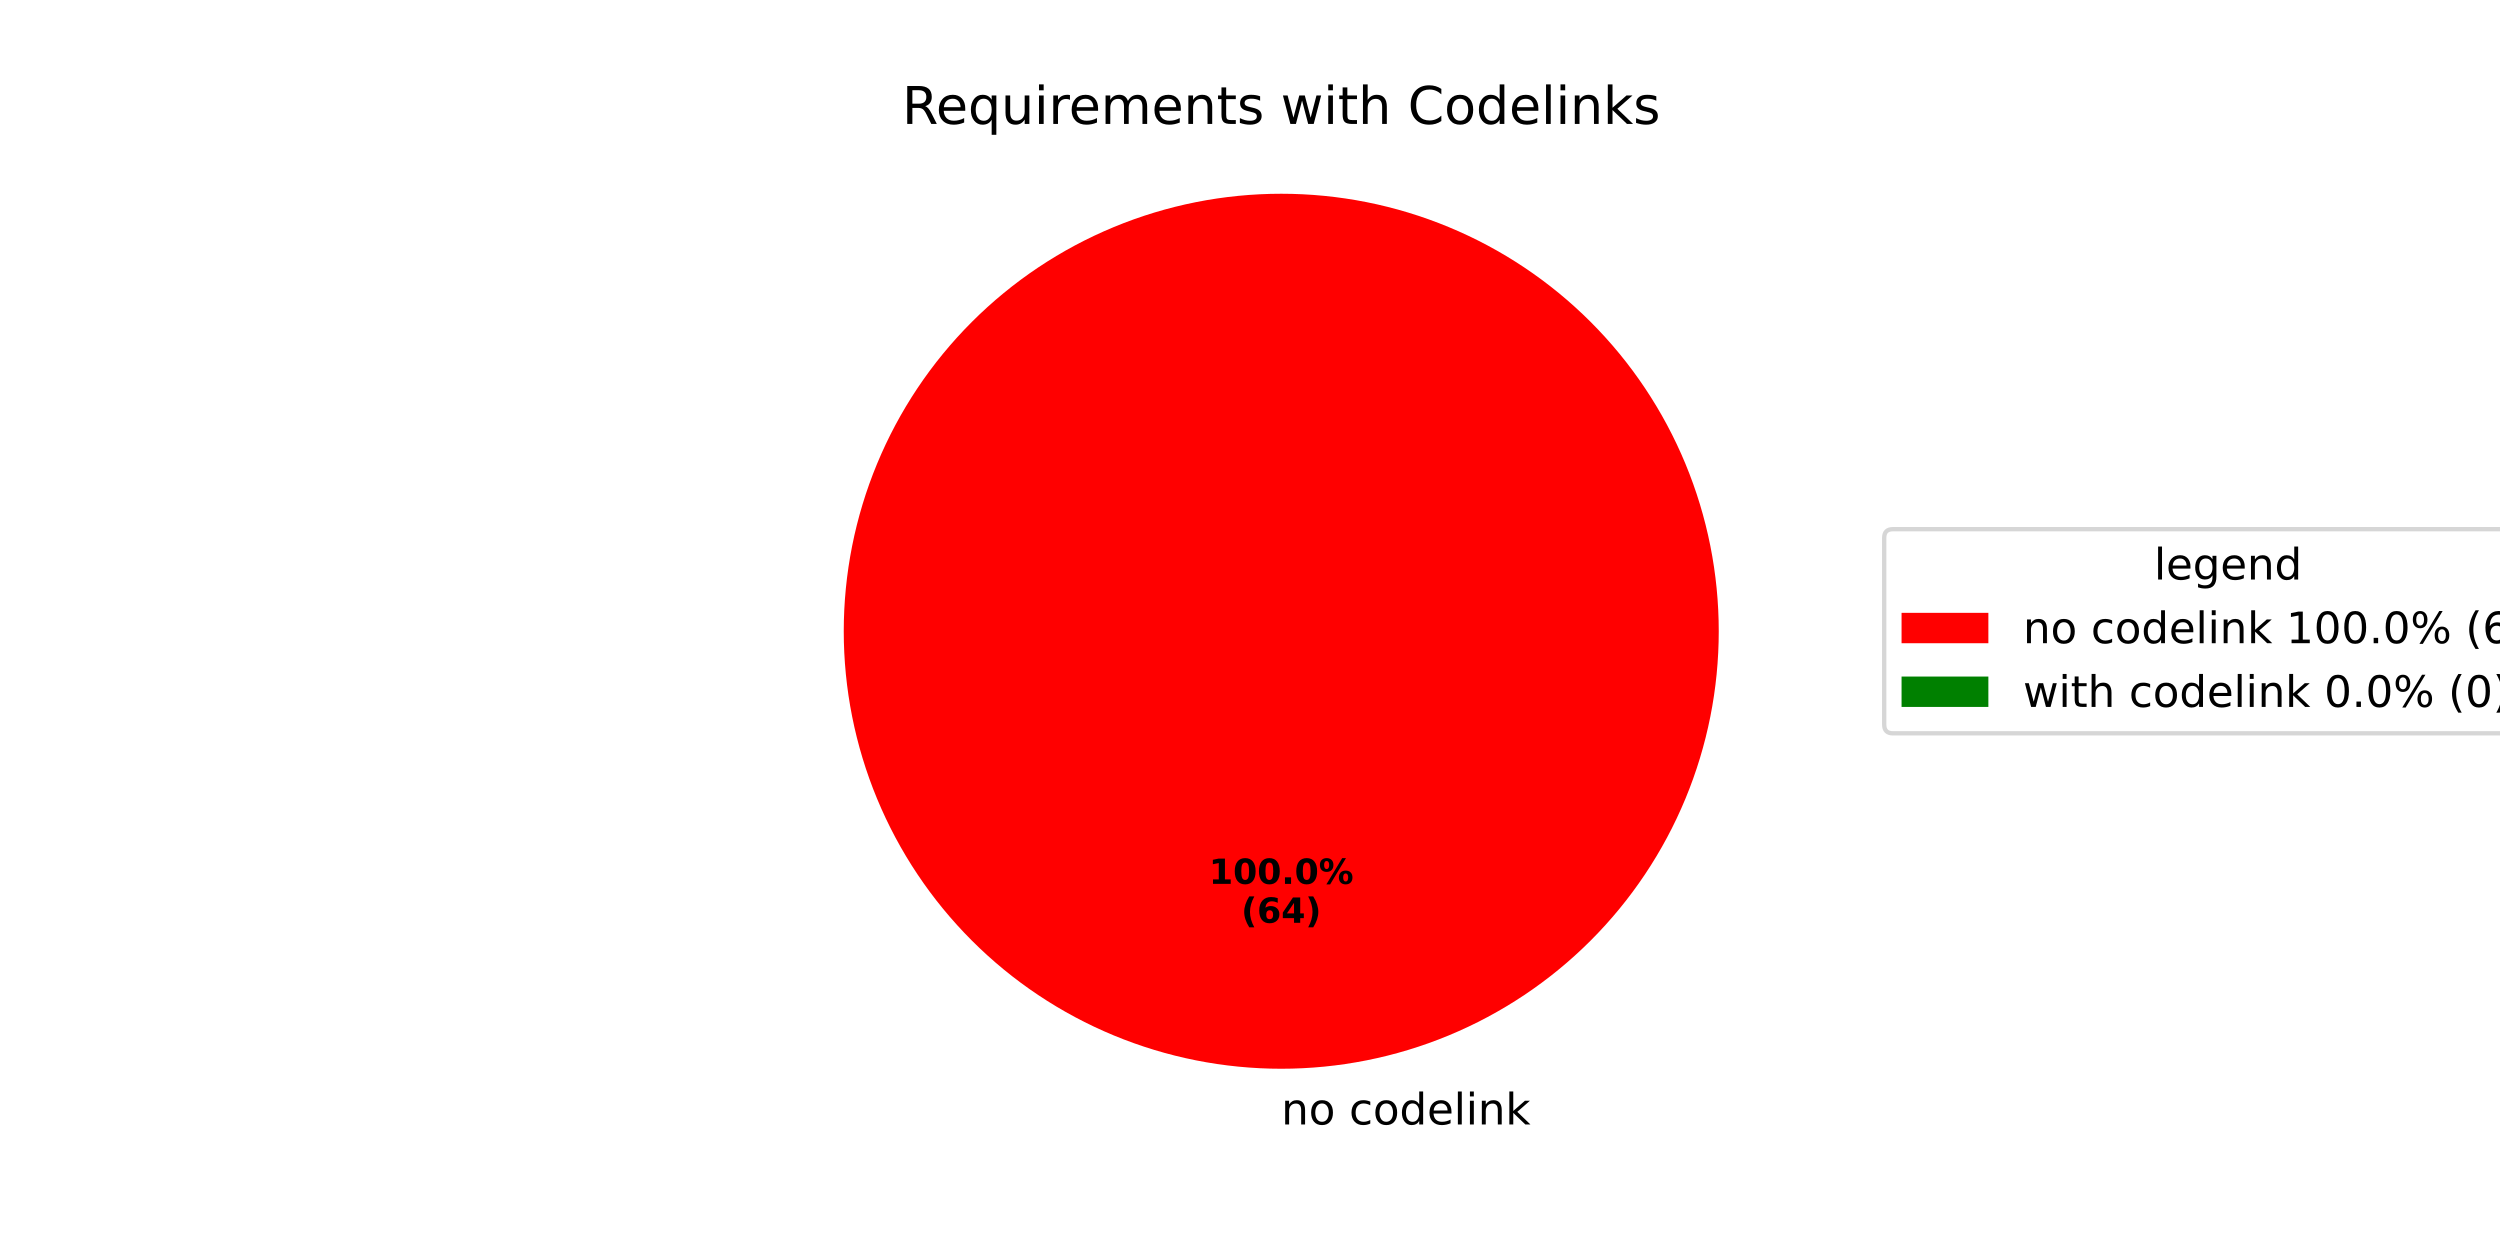
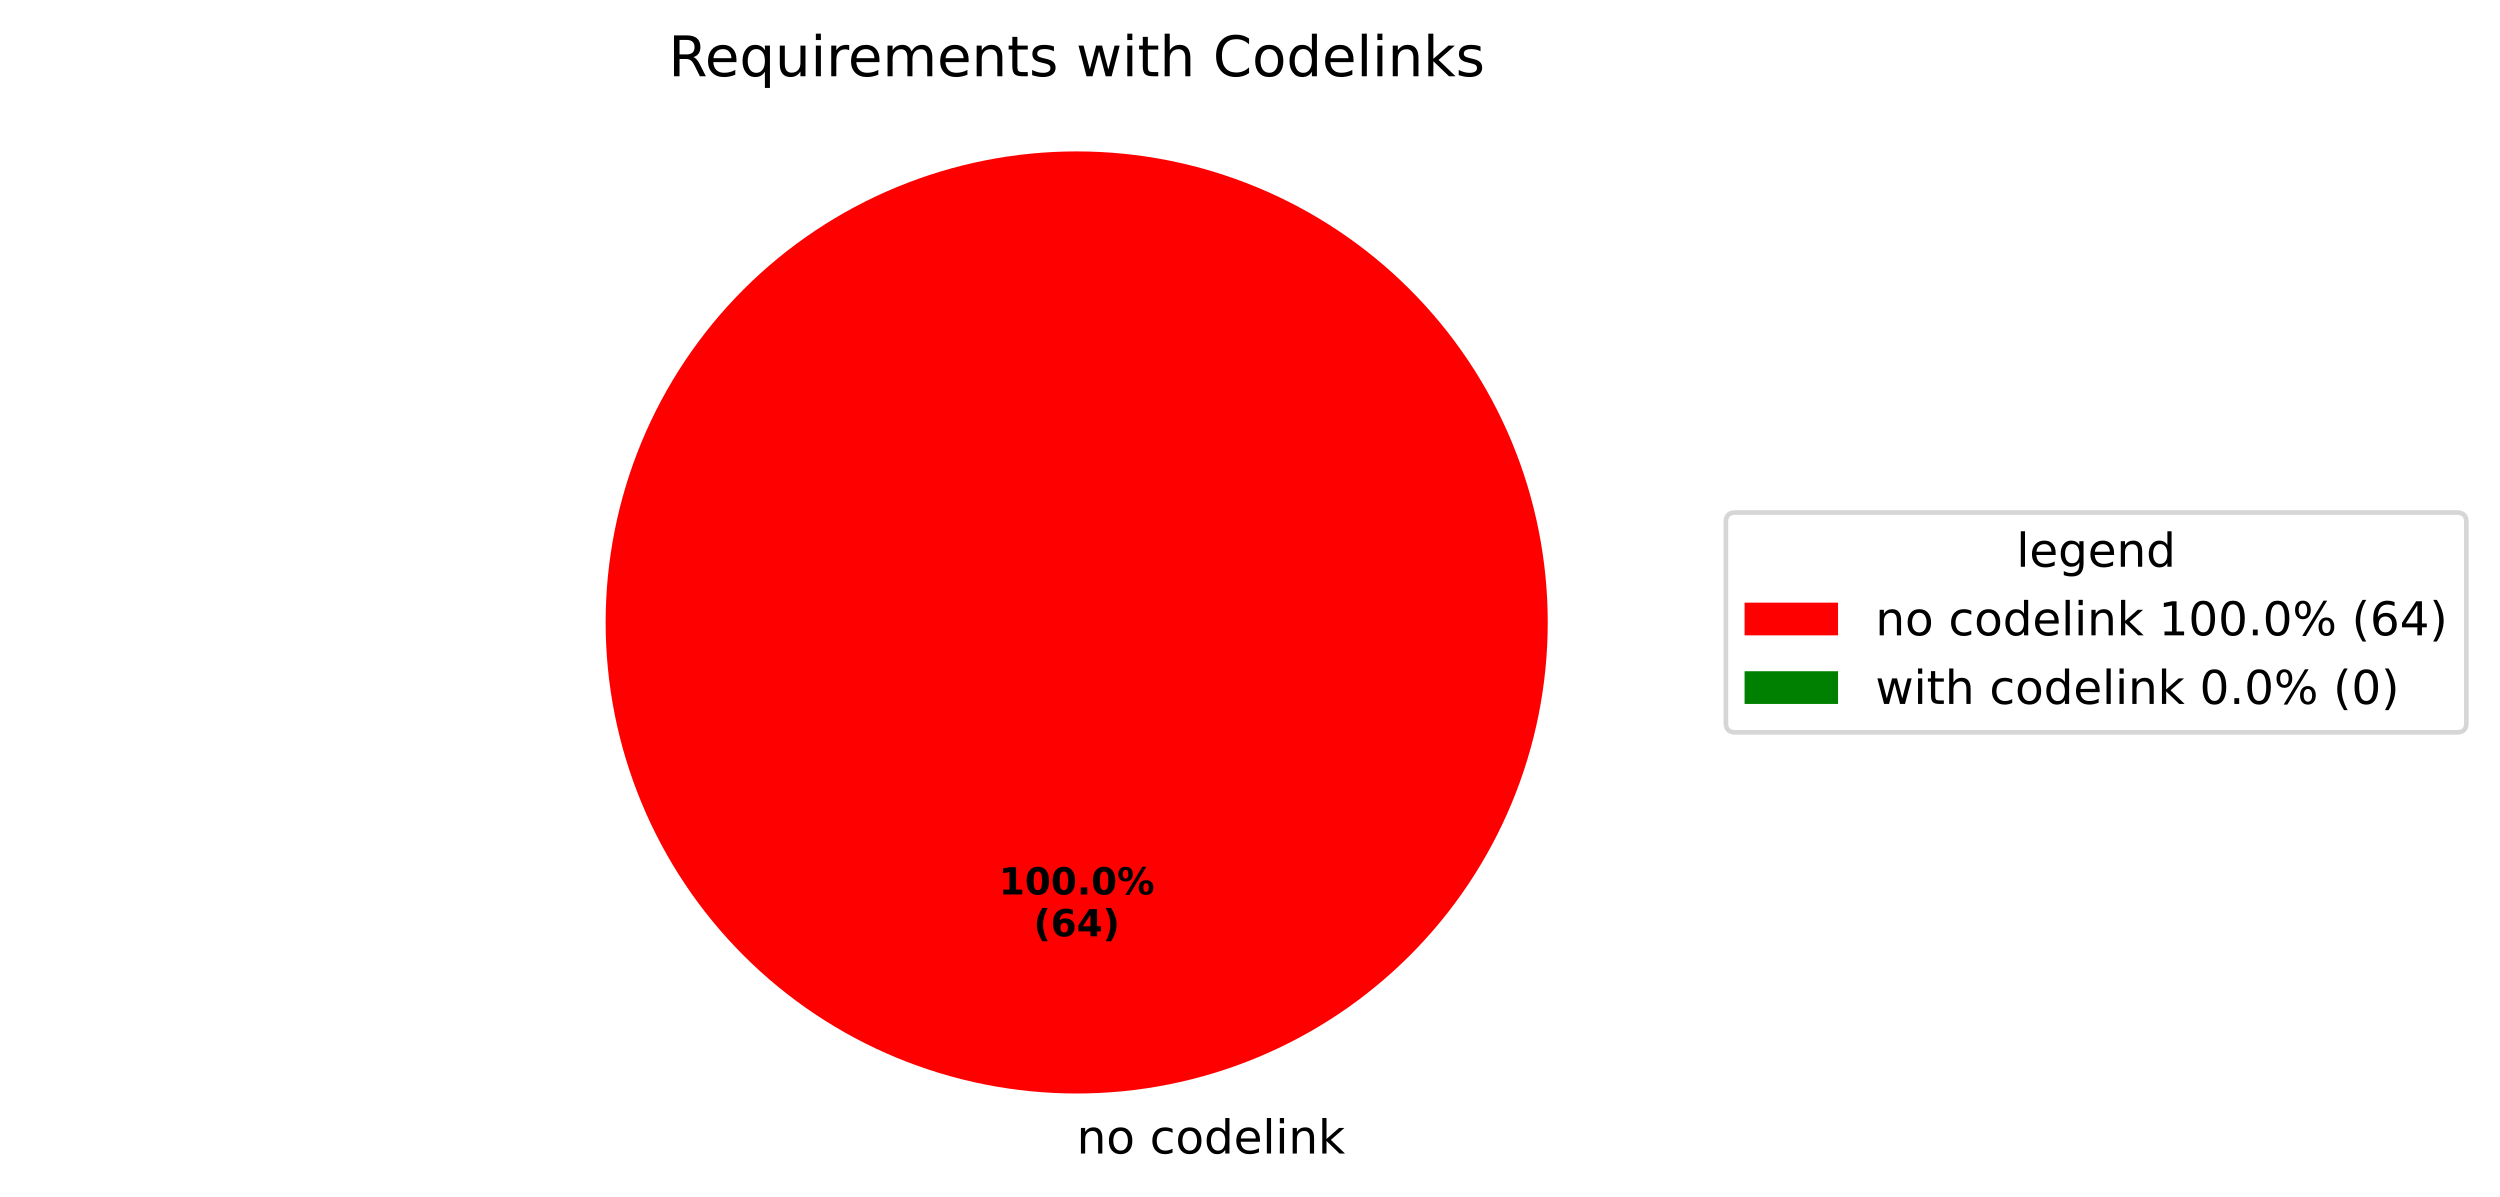
- <svg xmlns="http://www.w3.org/2000/svg" xmlns:xlink="http://www.w3.org/1999/xlink" width="576pt" height="288pt" viewBox="0 0 576 288" version="1.1">
+ <svg xmlns="http://www.w3.org/2000/svg" xmlns:xlink="http://www.w3.org/1999/xlink" width="534.972pt" height="256.117pt" viewBox="0 0 534.972 256.117" version="1.1">
  <defs>
    <style type="text/css">*{stroke-linejoin: round; stroke-linecap: butt}</style>
  </defs>
  <g id="figure_1">
    <g id="patch_1">
-       <path d="M 0 288  L 576 288  L 576 0  L 0 0  z " style="fill: #ffffff" />
+       <path d="M 0 256.117  L 534.972 256.117  L 534.972 0  L 0 0  z " style="fill: #ffffff" />
    </g>
    <g id="axes_1">
      <g id="patch_2">
-         <path d="M 396 145.44  C 396 132.203 393.393 119.095 388.327 106.866  C 383.262 94.636 375.836 83.524 366.476 74.164  C 357.116 64.804 346.004 57.378 333.774 52.313  C 321.545 47.247 308.437 44.64 295.2 44.64  C 281.963 44.64 268.855 47.247 256.626 52.313  C 244.396 57.378 233.284 64.804 223.924 74.164  C 214.564 83.524 207.138 94.636 202.073 106.866  C 197.007 119.095 194.4 132.203 194.4 145.44  C 194.4 158.677 197.007 171.785 202.073 184.014  C 207.138 196.244 214.564 207.356 223.924 216.716  C 233.284 226.076 244.396 233.502 256.626 238.567  C 268.855 243.633 281.963 246.24 295.2 246.24  C 308.437 246.24 321.545 243.633 333.774 238.567  C 346.004 233.502 357.116 226.076 366.476 216.716  C 375.836 207.356 383.262 196.244 388.327 184.014  C 393.393 171.785 396 158.677 396 145.44  M 295.2 145.44  z " style="fill: #ff0000" />
+         <path d="M 331.2 133.198  C 331.2 119.961 328.593 106.853 323.527 94.624  C 318.462 82.394 311.036 71.282 301.676 61.922  C 292.316 52.562 281.204 45.137 268.974 40.071  C 256.745 35.006 243.637 32.398 230.4 32.398  C 217.163 32.398 204.055 35.006 191.826 40.071  C 179.596 45.137 168.484 52.562 159.124 61.922  C 149.764 71.282 142.338 82.394 137.273 94.624  C 132.207 106.853 129.6 119.961 129.6 133.198  C 129.6 146.435 132.207 159.543 137.273 171.773  C 142.338 184.002 149.764 195.115 159.124 204.474  C 168.484 213.834 179.596 221.26 191.826 226.325  C 204.055 231.391 217.163 233.998 230.4 233.998  C 243.637 233.998 256.745 231.391 268.974 226.325  C 281.204 221.26 292.316 213.834 301.676 204.474  C 311.036 195.115 318.462 184.002 323.527 171.773  C 328.593 159.543 331.2 146.435 331.2 133.198  M 230.4 133.198  z " style="fill: #ff0000" />
      </g>
      <g id="patch_3">
-         <path d="M 295.2 44.64  C 295.2 44.64 295.2 44.64 295.2 44.64  L 295.2 145.44  z " style="fill: #008000" />
+         <path d="M 230.4 32.398  C 230.4 32.398 230.4 32.398 230.4 32.398  L 230.4 133.198  z " style="fill: #008000" />
      </g>
      <g id="matplotlib.axis_1" />
      <g id="matplotlib.axis_2" />
      <g id="text_1">
-         <g transform="translate(295.2 259.0794) scale(0.1 -0.1)">
+         <g transform="translate(230.4 246.8375) scale(0.1 -0.1)">
          <defs>
            <path id="DejaVuSans-6e" d="M 3513 2113  L 3513 0  L 2938 0  L 2938 2094  Q 2938 2591 2744 2837  Q 2550 3084 2163 3084  Q 1697 3084 1428 2787  Q 1159 2491 1159 1978  L 1159 0  L 581 0  L 581 3500  L 1159 3500  L 1159 2956  Q 1366 3272 1645 3428  Q 1925 3584 2291 3584  Q 2894 3584 3203 3211  Q 3513 2838 3513 2113  z " transform="scale(0.015625)" />
            <path id="DejaVuSans-6f" d="M 1959 3097  Q 1497 3097 1228 2736  Q 959 2375 959 1747  Q 959 1119 1226 758  Q 1494 397 1959 397  Q 2419 397 2687 759  Q 2956 1122 2956 1747  Q 2956 2369 2687 2733  Q 2419 3097 1959 3097  z M 1959 3584  Q 2709 3584 3137 3096  Q 3566 2609 3566 1747  Q 3566 888 3137 398  Q 2709 -91 1959 -91  Q 1206 -91 779 398  Q 353 888 353 1747  Q 353 2609 779 3096  Q 1206 3584 1959 3584  z " transform="scale(0.015625)" />
            <path id="DejaVuSans-20" transform="scale(0.015625)" />
            <path id="DejaVuSans-63" d="M 3122 3366  L 3122 2828  Q 2878 2963 2633 3030  Q 2388 3097 2138 3097  Q 1578 3097 1268 2742  Q 959 2388 959 1747  Q 959 1106 1268 751  Q 1578 397 2138 397  Q 2388 397 2633 464  Q 2878 531 3122 666  L 3122 134  Q 2881 22 2623 -34  Q 2366 -91 2075 -91  Q 1284 -91 818 406  Q 353 903 353 1747  Q 353 2603 823 3093  Q 1294 3584 2113 3584  Q 2378 3584 2631 3529  Q 2884 3475 3122 3366  z " transform="scale(0.015625)" />
            <path id="DejaVuSans-64" d="M 2906 2969  L 2906 4863  L 3481 4863  L 3481 0  L 2906 0  L 2906 525  Q 2725 213 2448 61  Q 2172 -91 1784 -91  Q 1150 -91 751 415  Q 353 922 353 1747  Q 353 2572 751 3078  Q 1150 3584 1784 3584  Q 2172 3584 2448 3432  Q 2725 3281 2906 2969  z M 947 1747  Q 947 1113 1208 752  Q 1469 391 1925 391  Q 2381 391 2643 752  Q 2906 1113 2906 1747  Q 2906 2381 2643 2742  Q 2381 3103 1925 3103  Q 1469 3103 1208 2742  Q 947 2381 947 1747  z " transform="scale(0.015625)" />
            <path id="DejaVuSans-65" d="M 3597 1894  L 3597 1613  L 953 1613  Q 991 1019 1311 708  Q 1631 397 2203 397  Q 2534 397 2845 478  Q 3156 559 3463 722  L 3463 178  Q 3153 47 2828 -22  Q 2503 -91 2169 -91  Q 1331 -91 842 396  Q 353 884 353 1716  Q 353 2575 817 3079  Q 1281 3584 2069 3584  Q 2775 3584 3186 3129  Q 3597 2675 3597 1894  z M 3022 2063  Q 3016 2534 2758 2815  Q 2500 3097 2075 3097  Q 1594 3097 1305 2825  Q 1016 2553 972 2059  L 3022 2063  z " transform="scale(0.015625)" />
            <path id="DejaVuSans-6c" d="M 603 4863  L 1178 4863  L 1178 0  L 603 0  L 603 4863  z " transform="scale(0.015625)" />
            <path id="DejaVuSans-69" d="M 603 3500  L 1178 3500  L 1178 0  L 603 0  L 603 3500  z M 603 4863  L 1178 4863  L 1178 4134  L 603 4134  L 603 4863  z " transform="scale(0.015625)" />
            <path id="DejaVuSans-6b" d="M 581 4863  L 1159 4863  L 1159 1991  L 2875 3500  L 3609 3500  L 1753 1863  L 3688 0  L 2938 0  L 1159 1709  L 1159 0  L 581 0  L 581 4863  z " transform="scale(0.015625)" />
          </defs>
          <use xlink:href="#DejaVuSans-6e" />
          <use xlink:href="#DejaVuSans-6f" transform="translate(63.37891 0)" />
          <use xlink:href="#DejaVuSans-20" transform="translate(124.5605 0)" />
          <use xlink:href="#DejaVuSans-63" transform="translate(156.3477 0)" />
          <use xlink:href="#DejaVuSans-6f" transform="translate(211.3281 0)" />
          <use xlink:href="#DejaVuSans-64" transform="translate(272.5098 0)" />
          <use xlink:href="#DejaVuSans-65" transform="translate(335.9863 0)" />
          <use xlink:href="#DejaVuSans-6c" transform="translate(397.5098 0)" />
          <use xlink:href="#DejaVuSans-69" transform="translate(425.293 0)" />
          <use xlink:href="#DejaVuSans-6e" transform="translate(453.0762 0)" />
          <use xlink:href="#DejaVuSans-6b" transform="translate(516.4551 0)" />
        </g>
      </g>
      <g id="text_2">
-         <g transform="translate(278.54 203.6484) scale(0.08 -0.08)">
+         <g transform="translate(213.74 191.4065) scale(0.08 -0.08)">
          <defs>
            <path id="DejaVuSans-Bold-31" d="M 750 831  L 1813 831  L 1813 3847  L 722 3622  L 722 4441  L 1806 4666  L 2950 4666  L 2950 831  L 4013 831  L 4013 0  L 750 0  L 750 831  z " transform="scale(0.015625)" />
            <path id="DejaVuSans-Bold-30" d="M 2944 2338  Q 2944 3213 2780 3570  Q 2616 3928 2228 3928  Q 1841 3928 1675 3570  Q 1509 3213 1509 2338  Q 1509 1453 1675 1090  Q 1841 728 2228 728  Q 2613 728 2778 1090  Q 2944 1453 2944 2338  z M 4147 2328  Q 4147 1169 3647 539  Q 3147 -91 2228 -91  Q 1306 -91 806 539  Q 306 1169 306 2328  Q 306 3491 806 4120  Q 1306 4750 2228 4750  Q 3147 4750 3647 4120  Q 4147 3491 4147 2328  z " transform="scale(0.015625)" />
            <path id="DejaVuSans-Bold-2e" d="M 653 1209  L 1778 1209  L 1778 0  L 653 0  L 653 1209  z " transform="scale(0.015625)" />
            <path id="DejaVuSans-Bold-25" d="M 4959 1925  Q 4738 1925 4616 1733  Q 4494 1541 4494 1184  Q 4494 825 4614 633  Q 4734 441 4959 441  Q 5184 441 5303 633  Q 5422 825 5422 1184  Q 5422 1541 5301 1733  Q 5181 1925 4959 1925  z M 4959 2450  Q 5541 2450 5875 2112  Q 6209 1775 6209 1184  Q 6209 594 5875 251  Q 5541 -91 4959 -91  Q 4378 -91 4042 251  Q 3706 594 3706 1184  Q 3706 1772 4042 2111  Q 4378 2450 4959 2450  z M 2094 -91  L 1403 -91  L 4319 4750  L 5013 4750  L 2094 -91  z M 1453 4750  Q 2034 4750 2367 4411  Q 2700 4072 2700 3481  Q 2700 2891 2367 2550  Q 2034 2209 1453 2209  Q 872 2209 539 2550  Q 206 2891 206 3481  Q 206 4072 539 4411  Q 872 4750 1453 4750  z M 1453 4225  Q 1228 4225 1106 4031  Q 984 3838 984 3481  Q 984 3122 1106 2926  Q 1228 2731 1453 2731  Q 1678 2731 1798 2926  Q 1919 3122 1919 3481  Q 1919 3838 1797 4031  Q 1675 4225 1453 4225  z " transform="scale(0.015625)" />
          </defs>
          <use xlink:href="#DejaVuSans-Bold-31" />
          <use xlink:href="#DejaVuSans-Bold-30" transform="translate(69.58008 0)" />
          <use xlink:href="#DejaVuSans-Bold-30" transform="translate(139.1602 0)" />
          <use xlink:href="#DejaVuSans-Bold-2e" transform="translate(208.7402 0)" />
          <use xlink:href="#DejaVuSans-Bold-30" transform="translate(246.7285 0)" />
          <use xlink:href="#DejaVuSans-Bold-25" transform="translate(316.3086 0)" />
        </g>
-         <g transform="translate(285.9775 212.6066) scale(0.08 -0.08)">
+         <g transform="translate(221.1775 200.3647) scale(0.08 -0.08)">
          <defs>
            <path id="DejaVuSans-Bold-28" d="M 2413 -844  L 1484 -844  Q 1006 -72 778 623  Q 550 1319 550 2003  Q 550 2688 779 3389  Q 1009 4091 1484 4856  L 2413 4856  Q 2013 4116 1813 3408  Q 1613 2700 1613 2009  Q 1613 1319 1811 609  Q 2009 -100 2413 -844  z " transform="scale(0.015625)" />
            <path id="DejaVuSans-Bold-36" d="M 2316 2303  Q 2000 2303 1842 2098  Q 1684 1894 1684 1484  Q 1684 1075 1842 870  Q 2000 666 2316 666  Q 2634 666 2792 870  Q 2950 1075 2950 1484  Q 2950 1894 2792 2098  Q 2634 2303 2316 2303  z M 3803 4544  L 3803 3681  Q 3506 3822 3243 3889  Q 2981 3956 2731 3956  Q 2194 3956 1894 3657  Q 1594 3359 1544 2772  Q 1750 2925 1990 3001  Q 2231 3078 2516 3078  Q 3231 3078 3670 2659  Q 4109 2241 4109 1563  Q 4109 813 3618 361  Q 3128 -91 2303 -91  Q 1394 -91 895 523  Q 397 1138 397 2266  Q 397 3422 980 4083  Q 1563 4744 2578 4744  Q 2900 4744 3203 4694  Q 3506 4644 3803 4544  z " transform="scale(0.015625)" />
            <path id="DejaVuSans-Bold-34" d="M 2356 3675  L 1038 1722  L 2356 1722  L 2356 3675  z M 2156 4666  L 3494 4666  L 3494 1722  L 4159 1722  L 4159 850  L 3494 850  L 3494 0  L 2356 0  L 2356 850  L 288 850  L 288 1881  L 2156 4666  z " transform="scale(0.015625)" />
            <path id="DejaVuSans-Bold-29" d="M 513 -844  Q 913 -100 1113 609  Q 1313 1319 1313 2009  Q 1313 2700 1113 3408  Q 913 4116 513 4856  L 1441 4856  Q 1916 4091 2145 3389  Q 2375 2688 2375 2003  Q 2375 1319 2147 623  Q 1919 -72 1441 -844  L 513 -844  z " transform="scale(0.015625)" />
          </defs>
          <use xlink:href="#DejaVuSans-Bold-28" />
          <use xlink:href="#DejaVuSans-Bold-36" transform="translate(45.70312 0)" />
          <use xlink:href="#DejaVuSans-Bold-34" transform="translate(115.2832 0)" />
          <use xlink:href="#DejaVuSans-Bold-29" transform="translate(184.8633 0)" />
        </g>
      </g>
      <g id="text_3">
-         <g transform="translate(207.8503 28.56) scale(0.12 -0.12)">
+         <g transform="translate(143.0503 16.31812) scale(0.12 -0.12)">
          <defs>
            <path id="DejaVuSans-52" d="M 2841 2188  Q 3044 2119 3236 1894  Q 3428 1669 3622 1275  L 4263 0  L 3584 0  L 2988 1197  Q 2756 1666 2539 1819  Q 2322 1972 1947 1972  L 1259 1972  L 1259 0  L 628 0  L 628 4666  L 2053 4666  Q 2853 4666 3247 4331  Q 3641 3997 3641 3322  Q 3641 2881 3436 2590  Q 3231 2300 2841 2188  z M 1259 4147  L 1259 2491  L 2053 2491  Q 2509 2491 2742 2702  Q 2975 2913 2975 3322  Q 2975 3731 2742 3939  Q 2509 4147 2053 4147  L 1259 4147  z " transform="scale(0.015625)" />
            <path id="DejaVuSans-71" d="M 947 1747  Q 947 1113 1208 752  Q 1469 391 1925 391  Q 2381 391 2643 752  Q 2906 1113 2906 1747  Q 2906 2381 2643 2742  Q 2381 3103 1925 3103  Q 1469 3103 1208 2742  Q 947 2381 947 1747  z M 2906 525  Q 2725 213 2448 61  Q 2172 -91 1784 -91  Q 1150 -91 751 415  Q 353 922 353 1747  Q 353 2572 751 3078  Q 1150 3584 1784 3584  Q 2172 3584 2448 3432  Q 2725 3281 2906 2969  L 2906 3500  L 3481 3500  L 3481 -1331  L 2906 -1331  L 2906 525  z " transform="scale(0.015625)" />
            <path id="DejaVuSans-75" d="M 544 1381  L 544 3500  L 1119 3500  L 1119 1403  Q 1119 906 1312 657  Q 1506 409 1894 409  Q 2359 409 2629 706  Q 2900 1003 2900 1516  L 2900 3500  L 3475 3500  L 3475 0  L 2900 0  L 2900 538  Q 2691 219 2414 64  Q 2138 -91 1772 -91  Q 1169 -91 856 284  Q 544 659 544 1381  z M 1991 3584  L 1991 3584  z " transform="scale(0.015625)" />
            <path id="DejaVuSans-72" d="M 2631 2963  Q 2534 3019 2420 3045  Q 2306 3072 2169 3072  Q 1681 3072 1420 2755  Q 1159 2438 1159 1844  L 1159 0  L 581 0  L 581 3500  L 1159 3500  L 1159 2956  Q 1341 3275 1631 3429  Q 1922 3584 2338 3584  Q 2397 3584 2469 3576  Q 2541 3569 2628 3553  L 2631 2963  z " transform="scale(0.015625)" />
            <path id="DejaVuSans-6d" d="M 3328 2828  Q 3544 3216 3844 3400  Q 4144 3584 4550 3584  Q 5097 3584 5394 3201  Q 5691 2819 5691 2113  L 5691 0  L 5113 0  L 5113 2094  Q 5113 2597 4934 2840  Q 4756 3084 4391 3084  Q 3944 3084 3684 2787  Q 3425 2491 3425 1978  L 3425 0  L 2847 0  L 2847 2094  Q 2847 2600 2669 2842  Q 2491 3084 2119 3084  Q 1678 3084 1418 2786  Q 1159 2488 1159 1978  L 1159 0  L 581 0  L 581 3500  L 1159 3500  L 1159 2956  Q 1356 3278 1631 3431  Q 1906 3584 2284 3584  Q 2666 3584 2933 3390  Q 3200 3197 3328 2828  z " transform="scale(0.015625)" />
            <path id="DejaVuSans-74" d="M 1172 4494  L 1172 3500  L 2356 3500  L 2356 3053  L 1172 3053  L 1172 1153  Q 1172 725 1289 603  Q 1406 481 1766 481  L 2356 481  L 2356 0  L 1766 0  Q 1100 0 847 248  Q 594 497 594 1153  L 594 3053  L 172 3053  L 172 3500  L 594 3500  L 594 4494  L 1172 4494  z " transform="scale(0.015625)" />
            <path id="DejaVuSans-73" d="M 2834 3397  L 2834 2853  Q 2591 2978 2328 3040  Q 2066 3103 1784 3103  Q 1356 3103 1142 2972  Q 928 2841 928 2578  Q 928 2378 1081 2264  Q 1234 2150 1697 2047  L 1894 2003  Q 2506 1872 2764 1633  Q 3022 1394 3022 966  Q 3022 478 2636 193  Q 2250 -91 1575 -91  Q 1294 -91 989 -36  Q 684 19 347 128  L 347 722  Q 666 556 975 473  Q 1284 391 1588 391  Q 1994 391 2212 530  Q 2431 669 2431 922  Q 2431 1156 2273 1281  Q 2116 1406 1581 1522  L 1381 1569  Q 847 1681 609 1914  Q 372 2147 372 2553  Q 372 3047 722 3315  Q 1072 3584 1716 3584  Q 2034 3584 2315 3537  Q 2597 3491 2834 3397  z " transform="scale(0.015625)" />
            <path id="DejaVuSans-77" d="M 269 3500  L 844 3500  L 1563 769  L 2278 3500  L 2956 3500  L 3675 769  L 4391 3500  L 4966 3500  L 4050 0  L 3372 0  L 2619 2869  L 1863 0  L 1184 0  L 269 3500  z " transform="scale(0.015625)" />
            <path id="DejaVuSans-68" d="M 3513 2113  L 3513 0  L 2938 0  L 2938 2094  Q 2938 2591 2744 2837  Q 2550 3084 2163 3084  Q 1697 3084 1428 2787  Q 1159 2491 1159 1978  L 1159 0  L 581 0  L 581 4863  L 1159 4863  L 1159 2956  Q 1366 3272 1645 3428  Q 1925 3584 2291 3584  Q 2894 3584 3203 3211  Q 3513 2838 3513 2113  z " transform="scale(0.015625)" />
            <path id="DejaVuSans-43" d="M 4122 4306  L 4122 3641  Q 3803 3938 3442 4084  Q 3081 4231 2675 4231  Q 1875 4231 1450 3742  Q 1025 3253 1025 2328  Q 1025 1406 1450 917  Q 1875 428 2675 428  Q 3081 428 3442 575  Q 3803 722 4122 1019  L 4122 359  Q 3791 134 3420 21  Q 3050 -91 2638 -91  Q 1578 -91 968 557  Q 359 1206 359 2328  Q 359 3453 968 4101  Q 1578 4750 2638 4750  Q 3056 4750 3426 4639  Q 3797 4528 4122 4306  z " transform="scale(0.015625)" />
          </defs>
          <use xlink:href="#DejaVuSans-52" />
          <use xlink:href="#DejaVuSans-65" transform="translate(64.98242 0)" />
          <use xlink:href="#DejaVuSans-71" transform="translate(126.5059 0)" />
          <use xlink:href="#DejaVuSans-75" transform="translate(189.9824 0)" />
          <use xlink:href="#DejaVuSans-69" transform="translate(253.3613 0)" />
          <use xlink:href="#DejaVuSans-72" transform="translate(281.1445 0)" />
          <use xlink:href="#DejaVuSans-65" transform="translate(320.0078 0)" />
          <use xlink:href="#DejaVuSans-6d" transform="translate(381.5312 0)" />
          <use xlink:href="#DejaVuSans-65" transform="translate(478.9434 0)" />
          <use xlink:href="#DejaVuSans-6e" transform="translate(540.4668 0)" />
          <use xlink:href="#DejaVuSans-74" transform="translate(603.8457 0)" />
          <use xlink:href="#DejaVuSans-73" transform="translate(643.0547 0)" />
          <use xlink:href="#DejaVuSans-20" transform="translate(695.1543 0)" />
          <use xlink:href="#DejaVuSans-77" transform="translate(726.9414 0)" />
          <use xlink:href="#DejaVuSans-69" transform="translate(808.7285 0)" />
          <use xlink:href="#DejaVuSans-74" transform="translate(836.5117 0)" />
          <use xlink:href="#DejaVuSans-68" transform="translate(875.7207 0)" />
          <use xlink:href="#DejaVuSans-20" transform="translate(939.0996 0)" />
          <use xlink:href="#DejaVuSans-43" transform="translate(970.8867 0)" />
          <use xlink:href="#DejaVuSans-6f" transform="translate(1040.711 0)" />
          <use xlink:href="#DejaVuSans-64" transform="translate(1101.893 0)" />
          <use xlink:href="#DejaVuSans-65" transform="translate(1165.369 0)" />
          <use xlink:href="#DejaVuSans-6c" transform="translate(1226.893 0)" />
          <use xlink:href="#DejaVuSans-69" transform="translate(1254.676 0)" />
          <use xlink:href="#DejaVuSans-6e" transform="translate(1282.459 0)" />
          <use xlink:href="#DejaVuSans-6b" transform="translate(1345.838 0)" />
          <use xlink:href="#DejaVuSans-73" transform="translate(1403.748 0)" />
        </g>
      </g>
      <g id="legend_1">
        <g id="patch_4">
-           <path d="M 436.12 168.957  L 590.572 168.957  Q 592.572 168.957 592.572 166.957  L 592.572 123.923  Q 592.572 121.923 590.572 121.923  L 436.12 121.923  Q 434.12 121.923 434.12 123.923  L 434.12 166.957  Q 434.12 168.957 436.12 168.957  z " style="fill: #ffffff; opacity: 0.8; stroke: #cccccc; stroke-linejoin: miter" />
+           <path d="M 371.32 156.715  L 525.772 156.715  Q 527.772 156.715 527.772 154.715  L 527.772 111.681  Q 527.772 109.681 525.772 109.681  L 371.32 109.681  Q 369.32 109.681 369.32 111.681  L 369.32 154.715  Q 369.32 156.715 371.32 156.715  z " style="fill: #ffffff; opacity: 0.8; stroke: #cccccc; stroke-linejoin: miter" />
        </g>
        <g id="text_4">
-           <g transform="translate(496.2864 133.5213) scale(0.1 -0.1)">
+           <g transform="translate(431.4864 121.2794) scale(0.1 -0.1)">
            <defs>
              <path id="DejaVuSans-67" d="M 2906 1791  Q 2906 2416 2648 2759  Q 2391 3103 1925 3103  Q 1463 3103 1205 2759  Q 947 2416 947 1791  Q 947 1169 1205 825  Q 1463 481 1925 481  Q 2391 481 2648 825  Q 2906 1169 2906 1791  z M 3481 434  Q 3481 -459 3084 -895  Q 2688 -1331 1869 -1331  Q 1566 -1331 1297 -1286  Q 1028 -1241 775 -1147  L 775 -588  Q 1028 -725 1275 -790  Q 1522 -856 1778 -856  Q 2344 -856 2625 -561  Q 2906 -266 2906 331  L 2906 616  Q 2728 306 2450 153  Q 2172 0 1784 0  Q 1141 0 747 490  Q 353 981 353 1791  Q 353 2603 747 3093  Q 1141 3584 1784 3584  Q 2172 3584 2450 3431  Q 2728 3278 2906 2969  L 2906 3500  L 3481 3500  L 3481 434  z " transform="scale(0.015625)" />
            </defs>
            <use xlink:href="#DejaVuSans-6c" />
            <use xlink:href="#DejaVuSans-65" transform="translate(27.7832 0)" />
            <use xlink:href="#DejaVuSans-67" transform="translate(89.30664 0)" />
            <use xlink:href="#DejaVuSans-65" transform="translate(152.7832 0)" />
            <use xlink:href="#DejaVuSans-6e" transform="translate(214.3066 0)" />
            <use xlink:href="#DejaVuSans-64" transform="translate(277.6855 0)" />
          </g>
        </g>
        <g id="patch_5">
-           <path d="M 438.12 148.199  L 458.12 148.199  L 458.12 141.199  L 438.12 141.199  z " style="fill: #ff0000" />
+           <path d="M 373.32 135.958  L 393.32 135.958  L 393.32 128.958  L 373.32 128.958  z " style="fill: #ff0000" />
        </g>
        <g id="text_5">
-           <g transform="translate(466.12 148.1994) scale(0.1 -0.1)">
+           <g transform="translate(401.32 135.9575) scale(0.1 -0.1)">
            <defs>
              <path id="DejaVuSans-31" d="M 794 531  L 1825 531  L 1825 4091  L 703 3866  L 703 4441  L 1819 4666  L 2450 4666  L 2450 531  L 3481 531  L 3481 0  L 794 0  L 794 531  z " transform="scale(0.015625)" />
              <path id="DejaVuSans-30" d="M 2034 4250  Q 1547 4250 1301 3770  Q 1056 3291 1056 2328  Q 1056 1369 1301 889  Q 1547 409 2034 409  Q 2525 409 2770 889  Q 3016 1369 3016 2328  Q 3016 3291 2770 3770  Q 2525 4250 2034 4250  z M 2034 4750  Q 2819 4750 3233 4129  Q 3647 3509 3647 2328  Q 3647 1150 3233 529  Q 2819 -91 2034 -91  Q 1250 -91 836 529  Q 422 1150 422 2328  Q 422 3509 836 4129  Q 1250 4750 2034 4750  z " transform="scale(0.015625)" />
              <path id="DejaVuSans-2e" d="M 684 794  L 1344 794  L 1344 0  L 684 0  L 684 794  z " transform="scale(0.015625)" />
              <path id="DejaVuSans-25" d="M 4653 2053  Q 4381 2053 4226 1822  Q 4072 1591 4072 1178  Q 4072 772 4226 539  Q 4381 306 4653 306  Q 4919 306 5073 539  Q 5228 772 5228 1178  Q 5228 1588 5073 1820  Q 4919 2053 4653 2053  z M 4653 2450  Q 5147 2450 5437 2106  Q 5728 1763 5728 1178  Q 5728 594 5436 251  Q 5144 -91 4653 -91  Q 4153 -91 3862 251  Q 3572 594 3572 1178  Q 3572 1766 3864 2108  Q 4156 2450 4653 2450  z M 1428 4353  Q 1159 4353 1004 4120  Q 850 3888 850 3481  Q 850 3069 1003 2837  Q 1156 2606 1428 2606  Q 1700 2606 1854 2837  Q 2009 3069 2009 3481  Q 2009 3884 1853 4118  Q 1697 4353 1428 4353  z M 4250 4750  L 4750 4750  L 1831 -91  L 1331 -91  L 4250 4750  z M 1428 4750  Q 1922 4750 2215 4408  Q 2509 4066 2509 3481  Q 2509 2891 2217 2550  Q 1925 2209 1428 2209  Q 931 2209 642 2551  Q 353 2894 353 3481  Q 353 4063 643 4406  Q 934 4750 1428 4750  z " transform="scale(0.015625)" />
              <path id="DejaVuSans-28" d="M 1984 4856  Q 1566 4138 1362 3434  Q 1159 2731 1159 2009  Q 1159 1288 1364 580  Q 1569 -128 1984 -844  L 1484 -844  Q 1016 -109 783 600  Q 550 1309 550 2009  Q 550 2706 781 3412  Q 1013 4119 1484 4856  L 1984 4856  z " transform="scale(0.015625)" />
              <path id="DejaVuSans-36" d="M 2113 2584  Q 1688 2584 1439 2293  Q 1191 2003 1191 1497  Q 1191 994 1439 701  Q 1688 409 2113 409  Q 2538 409 2786 701  Q 3034 994 3034 1497  Q 3034 2003 2786 2293  Q 2538 2584 2113 2584  z M 3366 4563  L 3366 3988  Q 3128 4100 2886 4159  Q 2644 4219 2406 4219  Q 1781 4219 1451 3797  Q 1122 3375 1075 2522  Q 1259 2794 1537 2939  Q 1816 3084 2150 3084  Q 2853 3084 3261 2657  Q 3669 2231 3669 1497  Q 3669 778 3244 343  Q 2819 -91 2113 -91  Q 1303 -91 875 529  Q 447 1150 447 2328  Q 447 3434 972 4092  Q 1497 4750 2381 4750  Q 2619 4750 2861 4703  Q 3103 4656 3366 4563  z " transform="scale(0.015625)" />
              <path id="DejaVuSans-34" d="M 2419 4116  L 825 1625  L 2419 1625  L 2419 4116  z M 2253 4666  L 3047 4666  L 3047 1625  L 3713 1625  L 3713 1100  L 3047 1100  L 3047 0  L 2419 0  L 2419 1100  L 313 1100  L 313 1709  L 2253 4666  z " transform="scale(0.015625)" />
              <path id="DejaVuSans-29" d="M 513 4856  L 1013 4856  Q 1481 4119 1714 3412  Q 1947 2706 1947 2009  Q 1947 1309 1714 600  Q 1481 -109 1013 -844  L 513 -844  Q 928 -128 1133 580  Q 1338 1288 1338 2009  Q 1338 2731 1133 3434  Q 928 4138 513 4856  z " transform="scale(0.015625)" />
            </defs>
            <use xlink:href="#DejaVuSans-6e" />
            <use xlink:href="#DejaVuSans-6f" transform="translate(63.37891 0)" />
            <use xlink:href="#DejaVuSans-20" transform="translate(124.5605 0)" />
            <use xlink:href="#DejaVuSans-63" transform="translate(156.3477 0)" />
            <use xlink:href="#DejaVuSans-6f" transform="translate(211.3281 0)" />
            <use xlink:href="#DejaVuSans-64" transform="translate(272.5098 0)" />
            <use xlink:href="#DejaVuSans-65" transform="translate(335.9863 0)" />
            <use xlink:href="#DejaVuSans-6c" transform="translate(397.5098 0)" />
            <use xlink:href="#DejaVuSans-69" transform="translate(425.293 0)" />
            <use xlink:href="#DejaVuSans-6e" transform="translate(453.0762 0)" />
            <use xlink:href="#DejaVuSans-6b" transform="translate(516.4551 0)" />
            <use xlink:href="#DejaVuSans-20" transform="translate(574.3652 0)" />
            <use xlink:href="#DejaVuSans-31" transform="translate(606.1523 0)" />
            <use xlink:href="#DejaVuSans-30" transform="translate(669.7754 0)" />
            <use xlink:href="#DejaVuSans-30" transform="translate(733.3984 0)" />
            <use xlink:href="#DejaVuSans-2e" transform="translate(797.0215 0)" />
            <use xlink:href="#DejaVuSans-30" transform="translate(828.8086 0)" />
            <use xlink:href="#DejaVuSans-25" transform="translate(892.4316 0)" />
            <use xlink:href="#DejaVuSans-20" transform="translate(987.4512 0)" />
            <use xlink:href="#DejaVuSans-28" transform="translate(1019.238 0)" />
            <use xlink:href="#DejaVuSans-36" transform="translate(1058.252 0)" />
            <use xlink:href="#DejaVuSans-34" transform="translate(1121.875 0)" />
            <use xlink:href="#DejaVuSans-29" transform="translate(1185.498 0)" />
          </g>
        </g>
        <g id="patch_6">
-           <path d="M 438.12 162.877  L 458.12 162.877  L 458.12 155.877  L 438.12 155.877  z " style="fill: #008000" />
+           <path d="M 373.32 150.636  L 393.32 150.636  L 393.32 143.636  L 373.32 143.636  z " style="fill: #008000" />
        </g>
        <g id="text_6">
-           <g transform="translate(466.12 162.8775) scale(0.1 -0.1)">
+           <g transform="translate(401.32 150.6356) scale(0.1 -0.1)">
            <use xlink:href="#DejaVuSans-77" />
            <use xlink:href="#DejaVuSans-69" transform="translate(81.78711 0)" />
            <use xlink:href="#DejaVuSans-74" transform="translate(109.5703 0)" />
            <use xlink:href="#DejaVuSans-68" transform="translate(148.7793 0)" />
            <use xlink:href="#DejaVuSans-20" transform="translate(212.1582 0)" />
            <use xlink:href="#DejaVuSans-63" transform="translate(243.9453 0)" />
            <use xlink:href="#DejaVuSans-6f" transform="translate(298.9258 0)" />
            <use xlink:href="#DejaVuSans-64" transform="translate(360.1074 0)" />
            <use xlink:href="#DejaVuSans-65" transform="translate(423.584 0)" />
            <use xlink:href="#DejaVuSans-6c" transform="translate(485.1074 0)" />
            <use xlink:href="#DejaVuSans-69" transform="translate(512.8906 0)" />
            <use xlink:href="#DejaVuSans-6e" transform="translate(540.6738 0)" />
            <use xlink:href="#DejaVuSans-6b" transform="translate(604.0527 0)" />
            <use xlink:href="#DejaVuSans-20" transform="translate(661.9629 0)" />
            <use xlink:href="#DejaVuSans-30" transform="translate(693.75 0)" />
            <use xlink:href="#DejaVuSans-2e" transform="translate(757.373 0)" />
            <use xlink:href="#DejaVuSans-30" transform="translate(789.1602 0)" />
            <use xlink:href="#DejaVuSans-25" transform="translate(852.7832 0)" />
            <use xlink:href="#DejaVuSans-20" transform="translate(947.8027 0)" />
            <use xlink:href="#DejaVuSans-28" transform="translate(979.5898 0)" />
            <use xlink:href="#DejaVuSans-30" transform="translate(1018.604 0)" />
            <use xlink:href="#DejaVuSans-29" transform="translate(1082.227 0)" />
          </g>
        </g>
      </g>
    </g>
  </g>
</svg>
